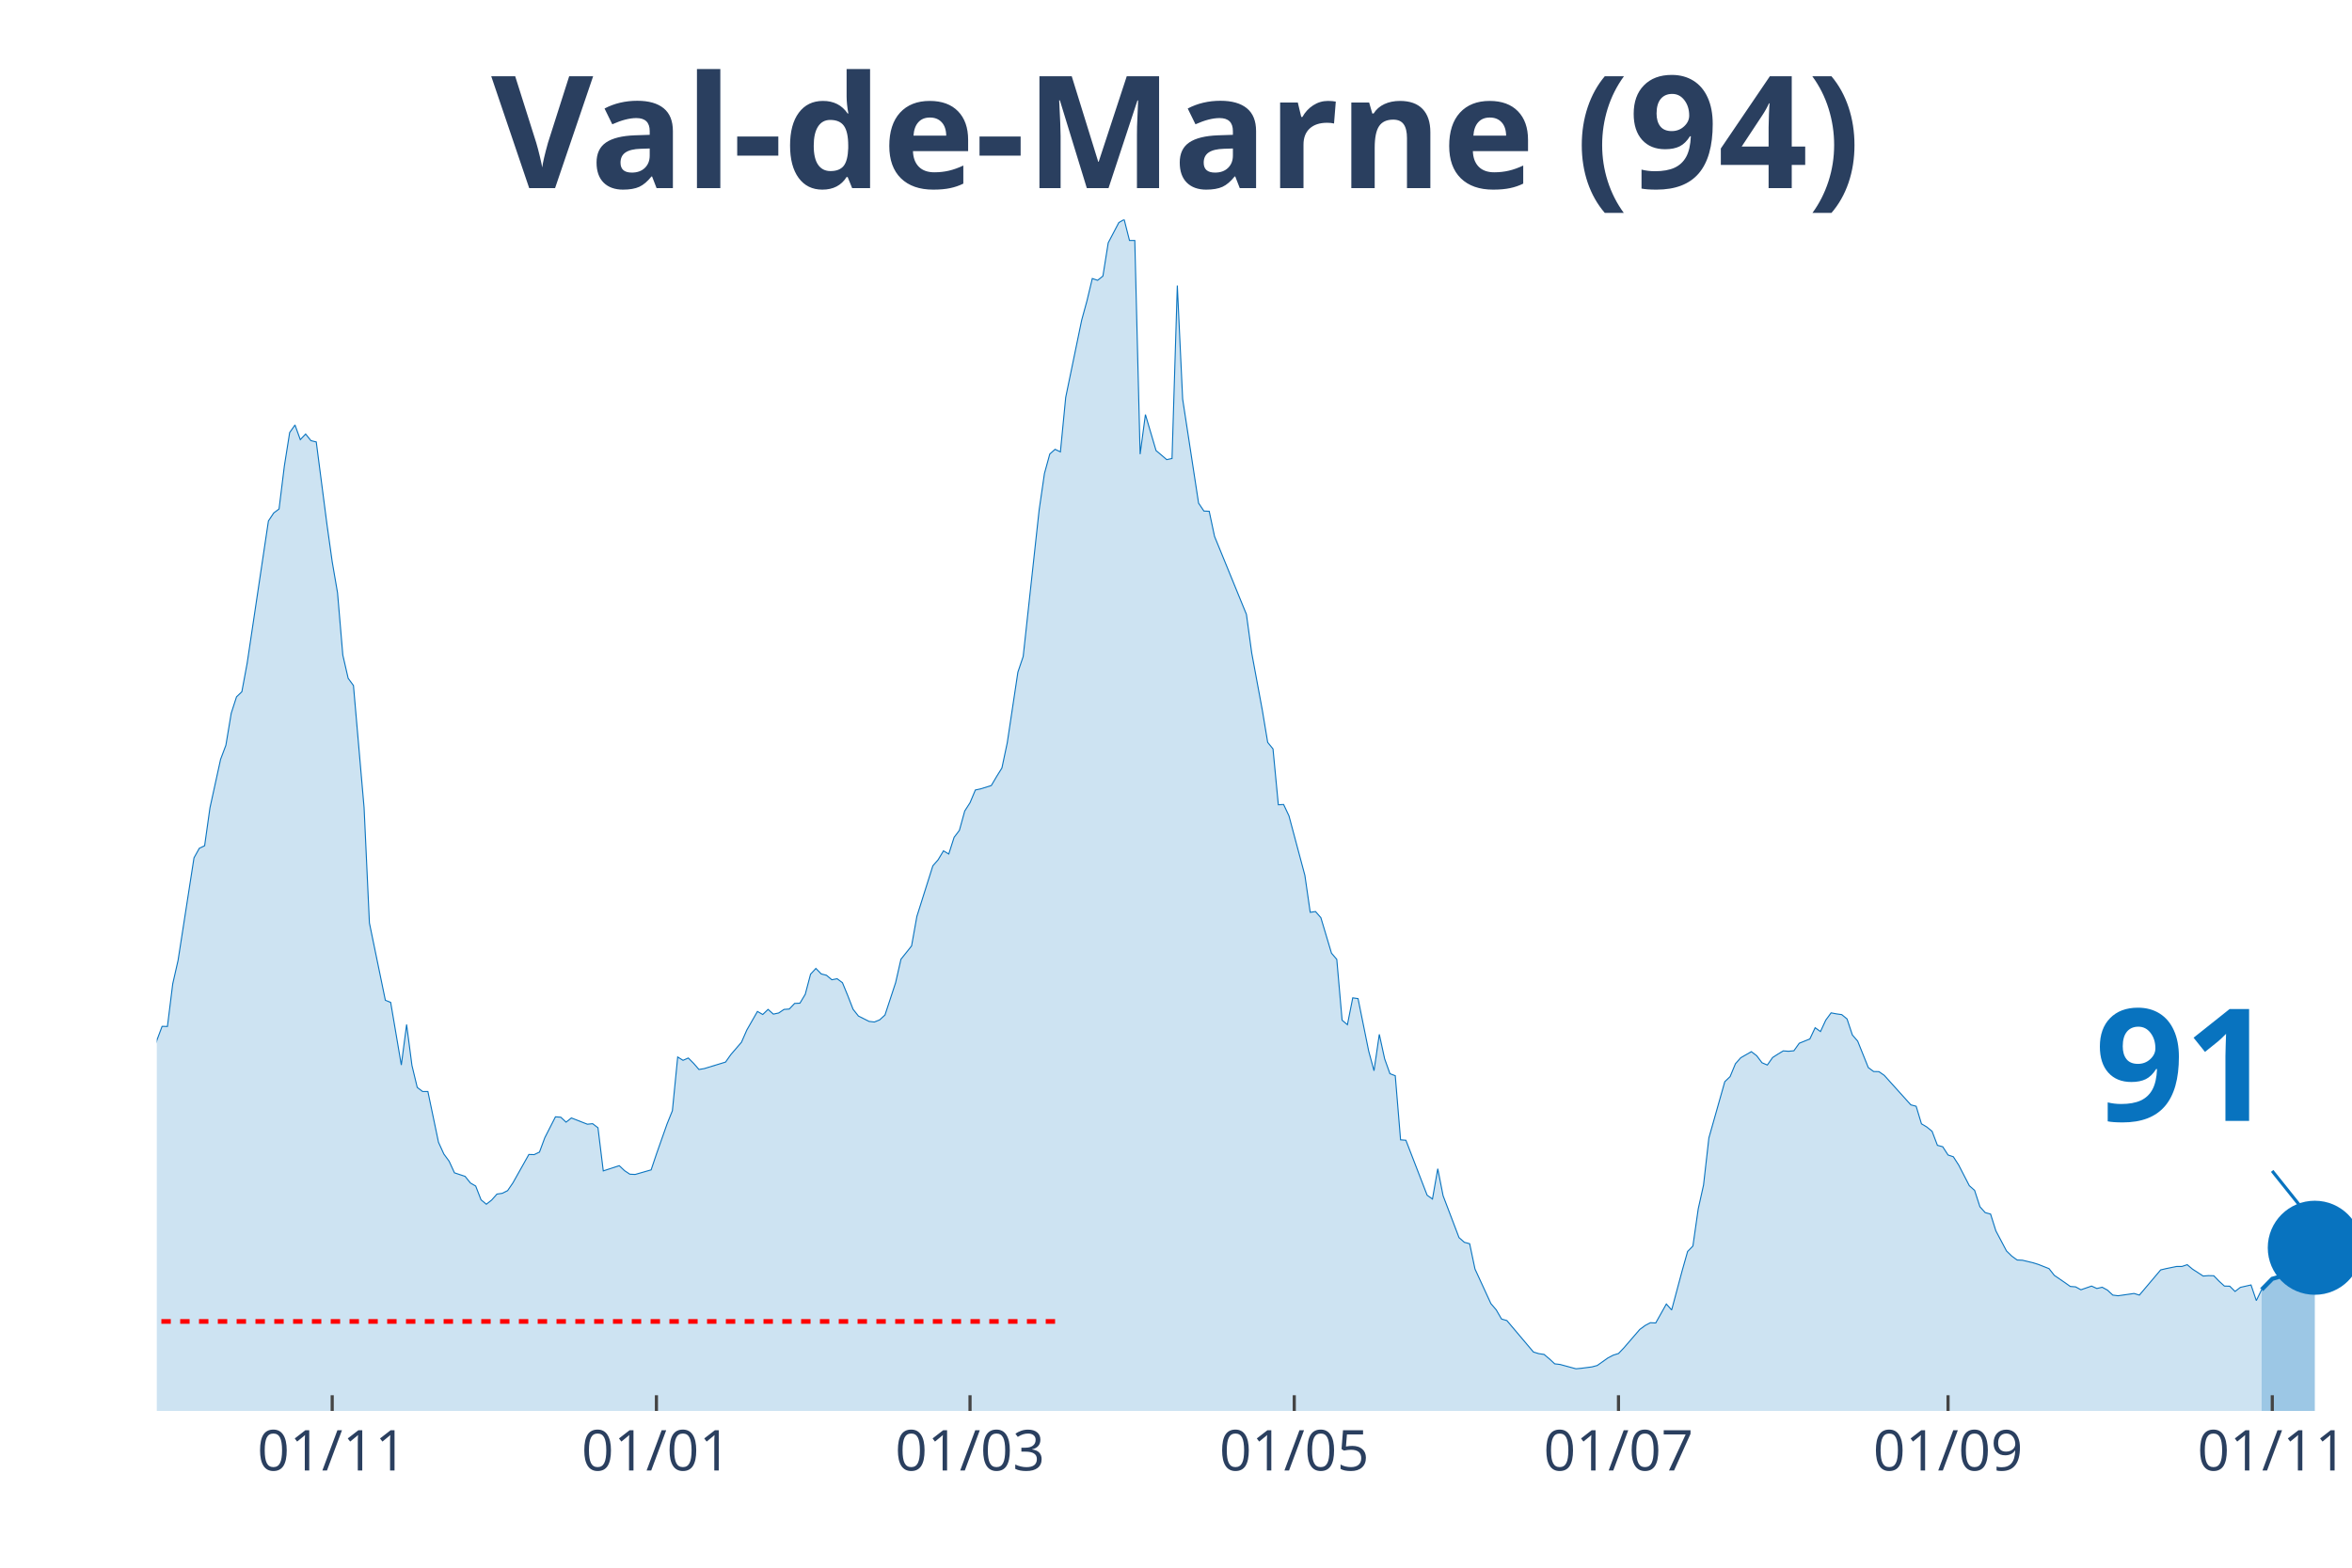
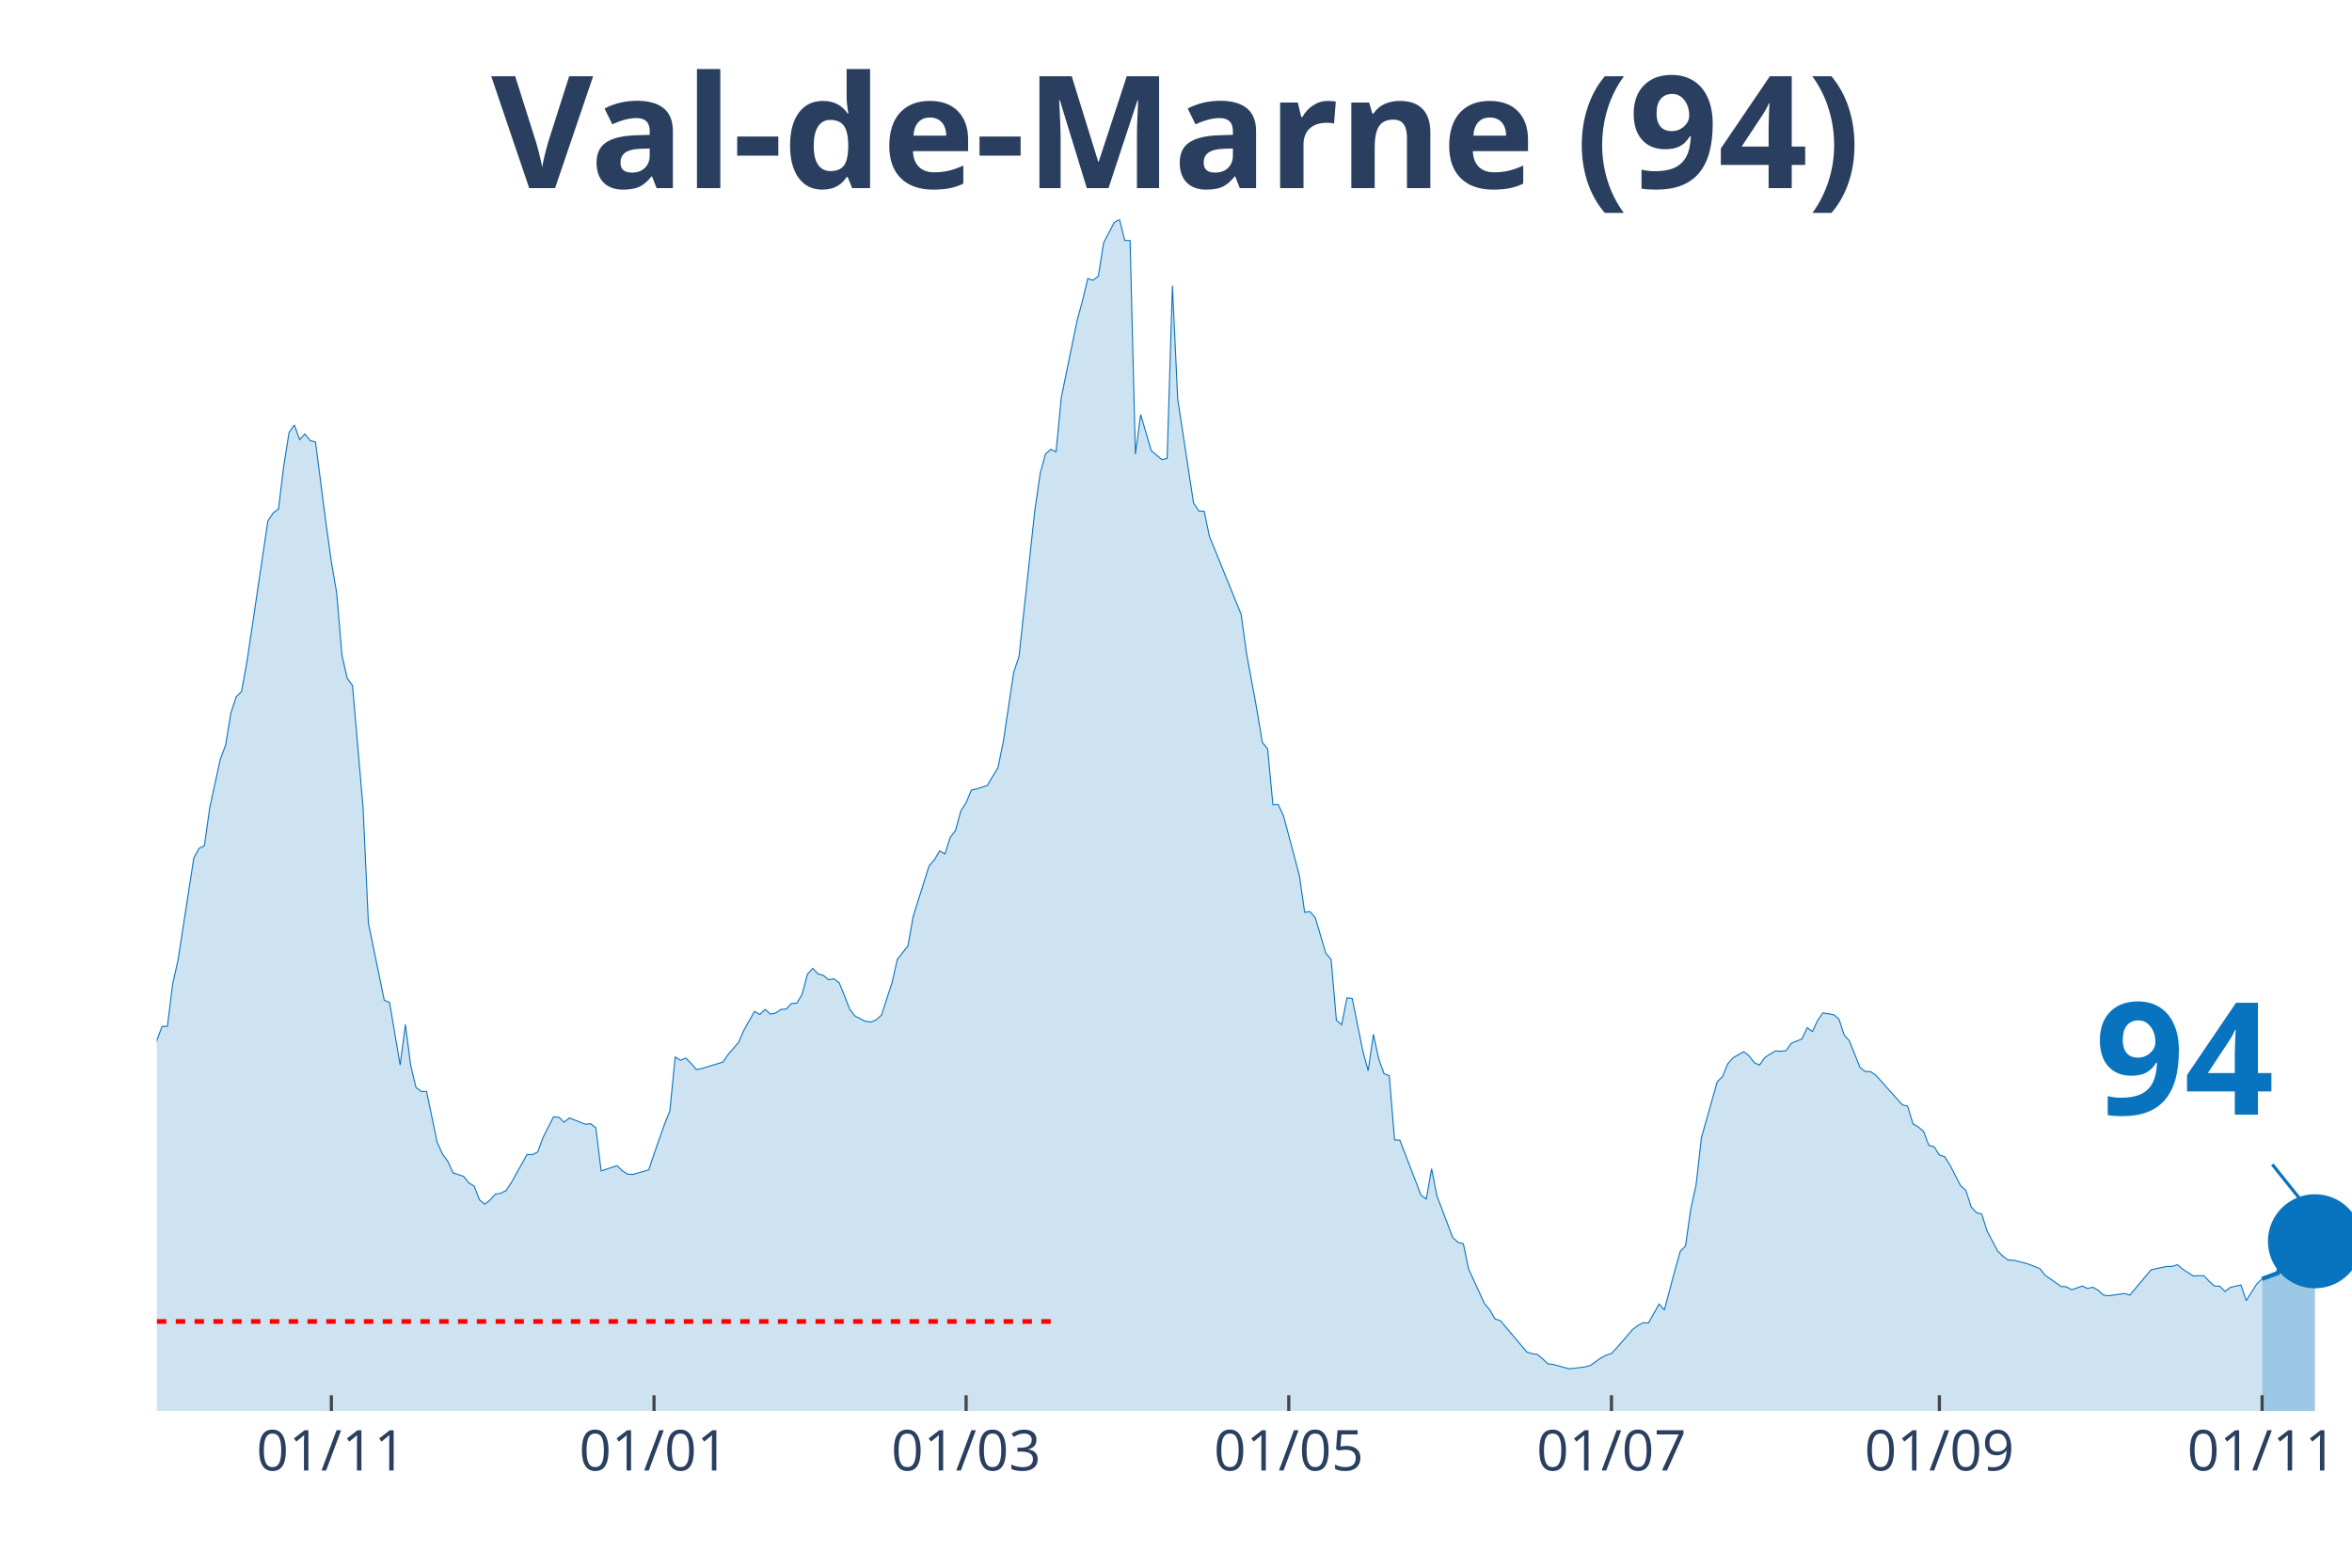
<svg xmlns="http://www.w3.org/2000/svg" class="main-svg" width="1125" height="750" style="" viewBox="0 0 750 500">
  <rect x="0" y="0" width="750" height="500" style="fill: rgb(0, 0, 0); fill-opacity: 0;" />
-   <defs id="defs-6fa834">
+   <defs id="defs-231ce7">
    <g class="clips">
-       <clipPath id="clip6fa834xyplot" class="plotclip">
+       <clipPath id="clip231ce7xyplot" class="plotclip">
        <rect width="700" height="380" />
      </clipPath>
-       <clipPath class="axesclip" id="clip6fa834x">
+       <clipPath class="axesclip" id="clip231ce7x">
        <rect x="50" y="0" width="700" height="500" />
      </clipPath>
-       <clipPath class="axesclip" id="clip6fa834y">
+       <clipPath class="axesclip" id="clip231ce7y">
        <rect x="0" y="70" width="750" height="380" />
      </clipPath>
-       <clipPath class="axesclip" id="clip6fa834xy">
+       <clipPath class="axesclip" id="clip231ce7xy">
        <rect x="50" y="70" width="700" height="380" />
      </clipPath>
    </g>
    <g class="gradients" />
  </defs>
  <g class="bglayer">
    <rect class="bg" x="50" y="70" width="700" height="380" style="fill: rgb(0, 0, 0); fill-opacity: 0; stroke-width: 0;" />
  </g>
  <g class="layer-below">
    <g class="imagelayer" />
    <g class="shapelayer" />
  </g>
  <g class="cartesianlayer">
    <g class="subplot xy">
      <g class="layer-subplot">
        <g class="shapelayer" />
        <g class="imagelayer" />
      </g>
      <g class="gridlayer">
        <g class="x">
-           <path class="xgrid crisp" transform="translate(105.93,0)" d="M0,70v380" style="stroke: rgb(255, 255, 255); stroke-opacity: 1; stroke-width: 1px;" />
-           <path class="xgrid crisp" transform="translate(209.32,0)" d="M0,70v380" style="stroke: rgb(255, 255, 255); stroke-opacity: 1; stroke-width: 1px;" />
-           <path class="xgrid crisp" transform="translate(309.32,0)" d="M0,70v380" style="stroke: rgb(255, 255, 255); stroke-opacity: 1; stroke-width: 1px;" />
-           <path class="xgrid crisp" transform="translate(412.71,0)" d="M0,70v380" style="stroke: rgb(255, 255, 255); stroke-opacity: 1; stroke-width: 1px;" />
-           <path class="xgrid crisp" transform="translate(516.1,0)" d="M0,70v380" style="stroke: rgb(255, 255, 255); stroke-opacity: 1; stroke-width: 1px;" />
-           <path class="xgrid crisp" transform="translate(621.19,0)" d="M0,70v380" style="stroke: rgb(255, 255, 255); stroke-opacity: 1; stroke-width: 1px;" />
-           <path class="xgrid crisp" transform="translate(724.58,0)" d="M0,70v380" style="stroke: rgb(255, 255, 255); stroke-opacity: 1; stroke-width: 1px;" />
+           <path class="xgrid crisp" transform="translate(105.66,0)" d="M0,70v380" style="stroke: rgb(255, 255, 255); stroke-opacity: 1; stroke-width: 1px;" />
+           <path class="xgrid crisp" transform="translate(208.55,0)" d="M0,70v380" style="stroke: rgb(255, 255, 255); stroke-opacity: 1; stroke-width: 1px;" />
+           <path class="xgrid crisp" transform="translate(308.07,0)" d="M0,70v380" style="stroke: rgb(255, 255, 255); stroke-opacity: 1; stroke-width: 1px;" />
+           <path class="xgrid crisp" transform="translate(410.96,0)" d="M0,70v380" style="stroke: rgb(255, 255, 255); stroke-opacity: 1; stroke-width: 1px;" />
+           <path class="xgrid crisp" transform="translate(513.86,0)" d="M0,70v380" style="stroke: rgb(255, 255, 255); stroke-opacity: 1; stroke-width: 1px;" />
+           <path class="xgrid crisp" transform="translate(618.43,0)" d="M0,70v380" style="stroke: rgb(255, 255, 255); stroke-opacity: 1; stroke-width: 1px;" />
+           <path class="xgrid crisp" transform="translate(721.33,0)" d="M0,70v380" style="stroke: rgb(255, 255, 255); stroke-opacity: 1; stroke-width: 1px;" />
        </g>
        <g class="y" />
      </g>
      <g class="zerolinelayer" />
      <path class="xlines-below" />
      <path class="ylines-below" />
      <g class="overlines-below" />
      <g class="xaxislayer-below" />
      <g class="yaxislayer-below" />
      <g class="overaxes-below" />
-       <g class="plot" transform="translate(50, 70)" clip-path="url('#clip6fa834xyplot')">
+       <g class="plot" transform="translate(50, 70)" clip-path="url('#clip231ce7xyplot')">
        <g class="scatterlayer mlayer">
-           <g class="trace scatter tracea7673d" style="stroke-miterlimit: 2;">
+           <g class="trace scatter traceba8cac" style="stroke-miterlimit: 2;">
            <g class="fills">
              <g>
-                 <path class="js-fill" d="M671.19,380L-230.51,380L-230.51,371.96L-220.34,373.22L-218.64,373.83L-211.86,373.47L-210.17,373.3L-205.08,375.01L-203.39,374.97L-164.41,375.74L-162.71,375.94L-147.46,376.35L-145.76,376.02L-120.34,372.21L-118.64,371.72L-113.56,369.53L-111.86,368.27L-101.69,363.24L-100,363.56L-93.22,361.25L-91.53,361.09L-86.44,356.09L-84.75,351.22L-81.36,348.91L-79.66,348.54L-71.19,334.09L-69.49,331.41L-67.8,330.6L-66.1,324.68L-59.32,304.71L-57.63,303.45L-55.93,303L-54.24,300.16L-52.54,298.5L-50.85,294.6L-42.37,296.39L-40.68,294.92L-37.29,295.01L-35.59,294.84L-32.2,294.03L-30.51,295.25L-28.81,295.86L-27.12,295.21L-25.42,291.27L-23.73,291.88L-20.34,291.76L-18.64,287.7L-16.95,282.91L-15.25,283.23L-13.56,284.61L-11.86,283.96L-8.47,282.91L-6.78,283.72L-5.08,281.33L-3.39,277.19L-1.69,271.67L0,261.84L1.69,257.34L3.39,257.38L5.08,243.78L6.78,236.31L11.86,203.6L13.56,200.55L15.25,199.74L16.95,187.65L20.34,172.18L22.03,167.68L23.73,157.49L25.42,152.25L27.12,150.63L28.81,141.54L35.59,96.16L37.29,93.6L38.98,92.34L40.68,78.58L42.37,67.95L44.07,65.55L45.76,70.22L47.46,68.43L49.15,70.54L50.85,70.95L54.24,97.09L55.93,109.15L57.63,119.05L59.32,138.94L61.02,146.33L62.71,148.64L66.1,187.65L67.8,224.38L72.88,249.02L74.58,249.71L77.97,269.68L79.66,256.77L81.36,269.8L83.05,276.82L84.75,278.12L86.44,278.12L89.83,294.32L91.53,298.05L93.22,300.36L94.92,304.06L98.31,305.19L100,307.3L101.69,308.28L103.39,312.66L105.08,314.08L106.78,312.74L108.47,310.84L110.17,310.59L111.86,309.74L113.56,307.26L118.64,298.21L120.34,298.25L122.03,297.44L123.73,292.85L127.12,286.2L128.81,286.32L130.51,287.9L132.2,286.56L137.29,288.55L138.98,288.39L140.68,289.69L142.37,303.45L147.46,301.78L149.15,303.37L150.85,304.5L152.54,304.58L157.63,303.12L159.32,298.09L162.71,288.47L164.41,284.25L166.1,267.12L167.8,268.18L169.49,267.44L171.19,269.15L172.88,271.1L174.58,270.81L181.36,268.74L183.05,266.35L186.44,262.41L188.14,258.52L191.53,252.59L193.22,253.56L194.92,251.94L196.61,253.44L198.31,253.08L200,251.94L201.69,251.82L203.39,250.03L205.08,249.95L206.78,247.11L208.47,240.7L210.17,238.87L211.86,240.62L213.56,241.06L215.25,242.48L216.95,242.16L218.64,243.42L220.34,247.56L222.03,251.9L223.73,254.05L227.12,255.76L228.81,255.96L230.51,255.27L232.2,253.73L235.59,243.42L237.29,235.95L240.68,231.69L242.37,222.27L247.46,206.15L249.15,204.21L250.85,201.37L252.54,202.38L254.24,197.06L255.93,194.83L257.63,188.66L259.32,186.02L261.02,181.96L262.71,181.6L266.1,180.54L267.8,177.66L269.49,174.94L271.19,166.9L274.58,144.38L276.27,139.38L281.36,92.63L283.05,81.02L284.75,74.81L286.44,73.3L288.14,74.12L289.83,56.74L294.92,32.11L296.61,25.94L298.31,18.83L300,19.4L301.69,18.06L303.39,7.43L306.78,0.97L308.47,0L310.17,6.7L311.86,6.7L313.56,74.85L315.25,62.22L318.64,73.71L320.34,75.13L322.03,76.59L323.73,76.23L325.42,21.07L327.12,57.27L332.2,90.47L333.9,92.99L335.59,93.07L337.29,101.07L347.46,125.95L349.15,138.29L352.54,156.59L354.24,166.78L355.93,168.85L357.63,186.67L359.32,186.59L361.02,190.2L366.1,209.2L367.8,220.97L369.49,220.73L371.19,222.67L374.58,234L376.27,235.99L377.97,255.39L379.66,256.81L381.36,248.25L383.05,248.49L386.44,265.21L388.14,271.5L389.83,259.9L391.53,267.69L393.22,272.44L394.92,273.09L396.61,293.54L398.31,293.67L405.08,311.2L406.78,312.42L408.47,302.76L410.17,311.36L415.25,324.72L416.95,326.22L418.64,326.67L420.34,334.74L425.42,345.78L427.12,347.77L428.81,350.69L430.51,351.18L438.98,361.21L440.68,361.73L442.37,361.98L444.07,363.4L445.76,364.98L447.46,365.18L452.54,366.56L454.24,366.4L457.63,365.96L459.32,365.51L462.71,363.11L464.41,362.22L466.1,361.69L467.8,359.91L472.88,354.02L474.58,352.76L476.27,351.87L477.97,351.95L481.36,345.9L483.05,347.81L486.44,335.15L488.14,329.14L489.83,327.4L491.53,315.54L493.22,307.95L494.92,292.94L500,274.99L501.69,273.37L503.39,269.27L505.08,267.36L508.47,265.42L510.17,266.71L511.86,268.95L513.56,269.68L515.25,267.28L516.95,266.19L518.64,265.17L520.34,265.29L522.03,265.13L523.73,262.74L527.12,261.36L528.81,257.78L530.51,259L532.2,255.35L533.9,253.04L535.59,253.36L537.29,253.6L538.98,254.98L540.68,260.1L542.37,262.05L545.76,270.49L547.46,271.75L549.15,271.79L550.85,272.97L559.32,282.38L561.02,282.83L562.71,288.43L564.41,289.44L566.1,290.82L567.8,295.29L569.49,295.74L571.19,298.37L572.88,298.94L574.58,301.58L577.97,308.16L579.66,309.66L581.36,314.89L583.05,316.76L584.75,317.21L586.44,322.57L589.83,328.98L591.53,330.64L593.22,331.86L594.92,331.94L598.31,332.75L600,333.28L603.39,334.62L605.08,336.77L608.47,339.09L610.17,340.3L611.86,340.43L613.56,341.36L616.95,340.18L618.64,340.95L620.34,340.55L622.03,341.48L623.73,343.06L625.42,343.27L630.51,342.54L632.2,343.06L638.98,335.03L640.68,334.62L644.07,333.93L645.76,333.93L647.46,333.36L649.15,334.78L652.54,336.98L654.24,336.85L655.93,336.89L657.63,338.64L659.32,340.18L661.02,340.22L662.71,341.89L664.41,340.59L667.8,339.82L669.49,344.81L671.19,341.32" style="fill: rgb(8, 115, 191); fill-opacity: 0.2; stroke-width: 0;" />
+                 <path class="js-fill" d="M671.33,380L-229.4,380L-229.4,371.96L-219.28,373.22L-217.59,373.83L-210.84,373.47L-209.16,373.3L-204.1,375.01L-202.41,374.97L-165.3,375.66L-163.61,375.74L-145.06,376.02L-143.37,375.82L-123.13,373.06L-121.45,372.29L-114.7,371.31L-113.01,369.53L-102.89,363.68L-101.2,363.24L-97.83,362.67L-96.14,362.14L-92.77,361.25L-91.08,361.09L-86.02,356.09L-84.34,351.22L-80.96,348.91L-79.28,348.54L-70.84,334.09L-69.16,331.41L-67.47,330.6L-65.78,324.68L-59.04,304.71L-57.35,303.45L-55.66,303L-53.98,300.16L-52.29,298.5L-50.6,294.6L-42.17,296.39L-40.48,294.92L-37.11,295.01L-35.42,294.84L-32.05,294.03L-30.36,295.25L-28.67,295.86L-26.99,295.21L-25.3,291.27L-23.61,291.88L-20.24,291.76L-18.55,287.7L-16.87,282.91L-15.18,283.23L-13.49,284.61L-11.81,283.96L-8.43,282.91L-6.75,283.72L-5.06,281.33L-3.37,277.19L-1.69,271.67L0,261.84L1.69,257.34L3.37,257.38L5.06,243.78L6.75,236.31L11.81,203.6L13.49,200.55L15.18,199.74L16.87,187.65L20.24,172.18L21.93,167.68L23.61,157.49L25.3,152.25L26.99,150.63L28.67,141.54L35.42,96.16L37.11,93.6L38.8,92.34L40.48,78.58L42.17,67.95L43.86,65.55L45.54,70.22L47.23,68.43L48.92,70.54L50.6,70.95L53.98,97.09L55.66,109.15L57.35,119.05L59.04,138.94L60.72,146.33L62.41,148.64L65.78,187.65L67.47,224.38L72.53,249.02L74.22,249.71L77.59,269.68L79.28,256.77L80.96,269.8L82.65,276.82L84.34,278.12L86.02,278.12L89.4,294.32L91.08,298.05L92.77,300.36L94.46,304.06L97.83,305.19L99.52,307.3L101.2,308.28L102.89,312.66L104.58,314.08L106.27,312.74L107.95,310.84L109.64,310.59L111.33,309.74L113.01,307.26L118.07,298.21L119.76,298.25L121.45,297.44L123.13,292.85L126.51,286.2L128.19,286.32L129.88,287.9L131.57,286.56L136.63,288.55L138.31,288.39L140,289.69L141.69,303.45L146.75,301.78L148.43,303.37L150.12,304.5L151.81,304.58L156.87,303.12L158.55,298.09L161.93,288.47L163.61,284.25L165.3,267.12L166.99,268.18L168.67,267.44L170.36,269.15L172.05,271.1L173.73,270.81L180.48,268.74L182.17,266.35L185.54,262.41L187.23,258.52L190.6,252.59L192.29,253.56L193.98,251.94L195.66,253.44L197.35,253.08L199.04,251.94L200.72,251.82L202.41,250.03L204.1,249.95L205.78,247.11L207.47,240.7L209.16,238.87L210.84,240.62L212.53,241.06L214.22,242.48L215.9,242.16L217.59,243.42L219.28,247.56L220.96,251.9L222.65,254.05L226.02,255.76L227.71,255.96L229.4,255.27L231.08,253.73L234.46,243.42L236.14,235.95L239.52,231.69L241.2,222.27L246.27,206.15L247.95,204.21L249.64,201.37L251.33,202.38L253.01,197.06L254.7,194.83L256.39,188.66L258.07,186.02L259.76,181.96L261.45,181.6L264.82,180.54L266.51,177.66L268.19,174.94L269.88,166.9L273.25,144.38L274.94,139.38L280,92.63L281.69,81.02L283.37,74.81L285.06,73.3L286.75,74.12L288.43,56.74L293.49,32.11L295.18,25.94L296.87,18.83L298.55,19.4L300.24,18.06L301.93,7.43L305.3,0.97L306.99,0L308.67,6.7L310.36,6.7L312.05,74.85L313.73,62.22L317.11,73.71L318.8,75.13L320.48,76.59L322.17,76.23L323.86,21.07L325.54,57.27L330.6,90.47L332.29,92.99L333.98,93.07L335.66,101.07L345.78,125.95L347.47,138.29L350.84,156.59L352.53,166.78L354.22,168.85L355.9,186.67L357.59,186.59L359.28,190.2L364.34,209.2L366.02,220.97L367.71,220.73L369.4,222.67L372.77,234L374.46,235.99L376.14,255.39L377.83,256.81L379.52,248.25L381.2,248.49L384.58,265.21L386.27,271.5L387.95,259.9L389.64,267.69L391.33,272.44L393.01,273.09L394.7,293.54L396.39,293.67L403.13,311.2L404.82,312.42L406.51,302.76L408.19,311.36L413.25,324.72L414.94,326.22L416.63,326.67L418.31,334.74L423.37,345.78L425.06,347.77L426.75,350.69L428.43,351.18L436.87,361.21L438.55,361.73L440.24,361.98L441.93,363.4L443.61,364.98L445.3,365.18L450.36,366.56L452.05,366.4L455.42,365.96L457.11,365.51L460.48,363.11L462.17,362.22L463.86,361.69L465.54,359.91L470.6,354.02L472.29,352.76L473.98,351.87L475.66,351.95L479.04,345.9L480.72,347.81L484.1,335.15L485.78,329.14L487.47,327.4L489.16,315.54L490.84,307.95L492.53,292.94L497.59,274.99L499.28,273.37L500.96,269.27L502.65,267.36L506.02,265.42L507.71,266.71L509.4,268.95L511.08,269.68L512.77,267.28L514.46,266.19L516.14,265.17L517.83,265.29L519.52,265.13L521.2,262.74L524.58,261.36L526.27,257.78L527.95,259L529.64,255.35L531.33,253.04L533.01,253.36L534.7,253.6L536.39,254.98L538.07,260.1L539.76,262.05L543.13,270.49L544.82,271.75L546.51,271.79L548.19,272.97L556.63,282.38L558.31,282.83L560,288.43L561.69,289.44L563.37,290.82L565.06,295.29L566.75,295.74L568.43,298.37L570.12,298.94L571.81,301.58L575.18,308.16L576.87,309.66L578.55,314.89L580.24,316.76L581.93,317.21L583.61,322.57L586.99,328.98L588.67,330.64L590.36,331.86L592.05,331.94L595.42,332.75L597.11,333.28L600.48,334.62L602.17,336.77L605.54,339.09L607.23,340.3L608.92,340.43L610.6,341.36L613.98,340.18L615.66,340.95L617.35,340.55L619.04,341.48L620.72,343.06L622.41,343.27L627.47,342.54L629.16,343.06L635.9,335.03L637.59,334.62L640.96,333.93L642.65,333.93L644.34,333.36L646.02,334.78L649.4,336.98L651.08,336.85L652.77,336.89L654.46,338.64L656.14,340.18L657.83,340.22L659.52,341.89L661.2,340.59L664.58,339.82L666.27,344.81L669.64,339.49L671.33,337.87" style="fill: rgb(8, 115, 191); fill-opacity: 0.2; stroke-width: 0;" />
              </g>
            </g>
            <g class="errorbars" />
            <g class="lines">
-               <path class="js-line" d="M-230.51,371.96L-220.34,373.22L-218.64,373.83L-211.86,373.47L-210.17,373.3L-205.08,375.01L-203.39,374.97L-164.41,375.74L-162.71,375.94L-147.46,376.35L-145.76,376.02L-120.34,372.21L-118.64,371.72L-113.56,369.53L-111.86,368.27L-101.69,363.24L-100,363.56L-93.22,361.25L-91.53,361.09L-86.44,356.09L-84.75,351.22L-81.36,348.91L-79.66,348.54L-71.19,334.09L-69.49,331.41L-67.8,330.6L-66.1,324.68L-59.32,304.71L-57.63,303.45L-55.93,303L-54.24,300.16L-52.54,298.5L-50.85,294.6L-42.37,296.39L-40.68,294.92L-37.29,295.01L-35.59,294.84L-32.2,294.03L-30.51,295.25L-28.81,295.86L-27.12,295.21L-25.42,291.27L-23.73,291.88L-20.34,291.76L-18.64,287.7L-16.95,282.91L-15.25,283.23L-13.56,284.61L-11.86,283.96L-8.47,282.91L-6.78,283.72L-5.08,281.33L-3.39,277.19L-1.69,271.67L0,261.84L1.69,257.34L3.39,257.38L5.08,243.78L6.78,236.31L11.86,203.6L13.56,200.55L15.25,199.74L16.95,187.65L20.34,172.18L22.03,167.68L23.73,157.49L25.42,152.25L27.12,150.63L28.81,141.54L35.59,96.16L37.29,93.6L38.98,92.34L40.68,78.58L42.37,67.95L44.07,65.55L45.76,70.22L47.46,68.43L49.15,70.54L50.85,70.95L54.24,97.09L55.93,109.15L57.63,119.05L59.32,138.94L61.02,146.33L62.71,148.64L66.1,187.65L67.8,224.38L72.88,249.02L74.58,249.71L77.97,269.68L79.66,256.77L81.36,269.8L83.05,276.82L84.75,278.12L86.44,278.12L89.83,294.32L91.53,298.05L93.22,300.36L94.92,304.06L98.31,305.19L100,307.3L101.69,308.28L103.39,312.66L105.08,314.08L106.78,312.74L108.47,310.84L110.17,310.59L111.86,309.74L113.56,307.26L118.64,298.21L120.34,298.25L122.03,297.44L123.73,292.85L127.12,286.2L128.81,286.32L130.51,287.9L132.2,286.56L137.29,288.55L138.98,288.39L140.68,289.69L142.37,303.45L147.46,301.78L149.15,303.37L150.85,304.5L152.54,304.58L157.63,303.12L159.32,298.09L162.71,288.47L164.41,284.25L166.1,267.12L167.8,268.18L169.49,267.44L171.19,269.15L172.88,271.1L174.58,270.81L181.36,268.74L183.05,266.35L186.44,262.41L188.14,258.52L191.53,252.59L193.22,253.56L194.92,251.94L196.61,253.44L198.31,253.08L200,251.94L201.69,251.82L203.39,250.03L205.08,249.95L206.78,247.11L208.47,240.7L210.17,238.87L211.86,240.62L213.56,241.06L215.25,242.48L216.95,242.16L218.64,243.42L220.34,247.56L222.03,251.9L223.73,254.05L227.12,255.76L228.81,255.96L230.51,255.27L232.2,253.73L235.59,243.42L237.29,235.95L240.68,231.69L242.37,222.27L247.46,206.15L249.15,204.21L250.85,201.37L252.54,202.38L254.24,197.06L255.93,194.83L257.63,188.66L259.32,186.02L261.02,181.96L262.71,181.6L266.1,180.54L267.8,177.66L269.49,174.94L271.19,166.9L274.58,144.38L276.27,139.38L281.36,92.63L283.05,81.02L284.75,74.81L286.44,73.3L288.14,74.12L289.83,56.74L294.92,32.11L296.61,25.94L298.31,18.83L300,19.4L301.69,18.06L303.39,7.43L306.78,0.97L308.47,0L310.17,6.7L311.86,6.7L313.56,74.85L315.25,62.22L318.64,73.71L320.34,75.13L322.03,76.59L323.73,76.23L325.42,21.07L327.12,57.27L332.2,90.47L333.9,92.99L335.59,93.07L337.29,101.07L347.46,125.95L349.15,138.29L352.54,156.59L354.24,166.78L355.93,168.85L357.63,186.67L359.32,186.59L361.02,190.2L366.1,209.2L367.8,220.97L369.49,220.73L371.19,222.67L374.58,234L376.27,235.99L377.97,255.39L379.66,256.81L381.36,248.25L383.05,248.49L386.44,265.21L388.14,271.5L389.83,259.9L391.53,267.69L393.22,272.44L394.92,273.09L396.61,293.54L398.31,293.67L405.08,311.2L406.78,312.42L408.47,302.76L410.17,311.36L415.25,324.72L416.95,326.22L418.64,326.67L420.34,334.74L425.42,345.78L427.12,347.77L428.81,350.69L430.51,351.18L438.98,361.21L440.68,361.73L442.37,361.98L444.07,363.4L445.76,364.98L447.46,365.18L452.54,366.56L454.24,366.4L457.63,365.96L459.32,365.51L462.71,363.11L464.41,362.22L466.1,361.69L467.8,359.91L472.88,354.02L474.58,352.76L476.27,351.87L477.97,351.95L481.36,345.9L483.05,347.81L486.44,335.15L488.14,329.14L489.83,327.4L491.53,315.54L493.22,307.95L494.92,292.94L500,274.99L501.69,273.37L503.39,269.27L505.08,267.36L508.47,265.42L510.17,266.71L511.86,268.95L513.56,269.68L515.25,267.28L516.95,266.19L518.64,265.17L520.34,265.29L522.03,265.13L523.73,262.74L527.12,261.36L528.81,257.78L530.51,259L532.2,255.35L533.9,253.04L535.59,253.36L537.29,253.6L538.98,254.98L540.68,260.1L542.37,262.05L545.76,270.49L547.46,271.75L549.15,271.79L550.85,272.97L559.32,282.38L561.02,282.83L562.71,288.43L564.41,289.44L566.1,290.82L567.8,295.29L569.49,295.74L571.19,298.37L572.88,298.94L574.58,301.58L577.97,308.16L579.66,309.66L581.36,314.89L583.05,316.76L584.75,317.21L586.44,322.57L589.83,328.98L591.53,330.64L593.22,331.86L594.92,331.94L598.31,332.75L600,333.28L603.39,334.62L605.08,336.77L608.47,339.09L610.17,340.3L611.86,340.43L613.56,341.36L616.95,340.18L618.64,340.95L620.34,340.55L622.03,341.48L623.73,343.06L625.42,343.27L630.51,342.54L632.2,343.06L638.98,335.03L640.68,334.62L644.07,333.93L645.76,333.93L647.46,333.36L649.15,334.78L652.54,336.98L654.24,336.85L655.93,336.89L657.63,338.64L659.32,340.18L661.02,340.22L662.71,341.89L664.41,340.59L667.8,339.82L669.49,344.81L671.19,341.32" style="vector-effect: non-scaling-stroke; fill: none; stroke: rgb(8, 115, 191); stroke-opacity: 1; stroke-width: 0.5px; opacity: 1;" />
+               <path class="js-line" d="M-229.4,371.96L-219.28,373.22L-217.59,373.83L-210.84,373.47L-209.16,373.3L-204.1,375.01L-202.41,374.97L-165.3,375.66L-163.61,375.74L-145.06,376.02L-143.37,375.82L-123.13,373.06L-121.45,372.29L-114.7,371.31L-113.01,369.53L-102.89,363.68L-101.2,363.24L-97.83,362.67L-96.14,362.14L-92.77,361.25L-91.08,361.09L-86.02,356.09L-84.34,351.22L-80.96,348.91L-79.28,348.54L-70.84,334.09L-69.16,331.41L-67.47,330.6L-65.78,324.68L-59.04,304.71L-57.35,303.45L-55.66,303L-53.98,300.16L-52.29,298.5L-50.6,294.6L-42.17,296.39L-40.48,294.92L-37.11,295.01L-35.42,294.84L-32.05,294.03L-30.36,295.25L-28.67,295.86L-26.99,295.21L-25.3,291.27L-23.61,291.88L-20.24,291.76L-18.55,287.7L-16.87,282.91L-15.18,283.23L-13.49,284.61L-11.81,283.96L-8.43,282.91L-6.75,283.72L-5.06,281.33L-3.37,277.19L-1.69,271.67L0,261.84L1.69,257.34L3.37,257.38L5.06,243.78L6.75,236.31L11.81,203.6L13.49,200.55L15.18,199.74L16.87,187.65L20.24,172.18L21.93,167.68L23.61,157.49L25.3,152.25L26.99,150.63L28.67,141.54L35.42,96.16L37.11,93.6L38.8,92.34L40.48,78.58L42.17,67.95L43.86,65.55L45.54,70.22L47.23,68.43L48.92,70.54L50.6,70.95L53.98,97.09L55.66,109.15L57.35,119.05L59.04,138.94L60.72,146.33L62.41,148.64L65.78,187.65L67.47,224.38L72.53,249.02L74.22,249.71L77.59,269.68L79.28,256.77L80.96,269.8L82.65,276.82L84.34,278.12L86.02,278.12L89.4,294.32L91.08,298.05L92.77,300.36L94.46,304.06L97.83,305.19L99.52,307.3L101.2,308.28L102.89,312.66L104.58,314.08L106.27,312.74L107.95,310.84L109.64,310.59L111.33,309.74L113.01,307.26L118.07,298.21L119.76,298.25L121.45,297.44L123.13,292.85L126.51,286.2L128.19,286.32L129.88,287.9L131.57,286.56L136.63,288.55L138.31,288.39L140,289.69L141.69,303.45L146.75,301.78L148.43,303.37L150.12,304.5L151.81,304.58L156.87,303.12L158.55,298.09L161.93,288.47L163.61,284.25L165.3,267.12L166.99,268.18L168.67,267.44L170.36,269.15L172.05,271.1L173.73,270.81L180.48,268.74L182.17,266.35L185.54,262.41L187.23,258.52L190.6,252.59L192.29,253.56L193.98,251.94L195.66,253.44L197.35,253.08L199.04,251.94L200.72,251.82L202.41,250.03L204.1,249.95L205.78,247.11L207.47,240.7L209.16,238.87L210.84,240.62L212.53,241.06L214.22,242.48L215.9,242.16L217.59,243.42L219.28,247.56L220.96,251.9L222.65,254.05L226.02,255.76L227.71,255.96L229.4,255.27L231.08,253.73L234.46,243.42L236.14,235.95L239.52,231.69L241.2,222.27L246.27,206.15L247.95,204.21L249.64,201.37L251.33,202.38L253.01,197.06L254.7,194.83L256.39,188.66L258.07,186.02L259.76,181.96L261.45,181.6L264.82,180.54L266.51,177.66L268.19,174.94L269.88,166.9L273.25,144.38L274.94,139.38L280,92.63L281.69,81.02L283.37,74.81L285.06,73.3L286.75,74.12L288.43,56.74L293.49,32.11L295.18,25.94L296.87,18.83L298.55,19.4L300.24,18.06L301.93,7.43L305.3,0.97L306.99,0L308.67,6.7L310.36,6.7L312.05,74.85L313.73,62.22L317.11,73.71L318.8,75.13L320.48,76.59L322.17,76.23L323.86,21.07L325.54,57.27L330.6,90.47L332.29,92.99L333.98,93.07L335.66,101.07L345.78,125.95L347.47,138.29L350.84,156.59L352.53,166.78L354.22,168.85L355.9,186.67L357.59,186.59L359.28,190.2L364.34,209.2L366.02,220.97L367.71,220.73L369.4,222.67L372.77,234L374.46,235.99L376.14,255.39L377.83,256.81L379.52,248.25L381.2,248.49L384.58,265.21L386.27,271.5L387.95,259.9L389.64,267.69L391.33,272.44L393.01,273.09L394.7,293.54L396.39,293.67L403.13,311.2L404.82,312.42L406.51,302.76L408.19,311.36L413.25,324.72L414.94,326.22L416.63,326.67L418.31,334.74L423.37,345.78L425.06,347.77L426.75,350.69L428.43,351.18L436.87,361.21L438.55,361.73L440.24,361.98L441.93,363.4L443.61,364.98L445.3,365.18L450.36,366.56L452.05,366.4L455.42,365.96L457.11,365.51L460.48,363.11L462.17,362.22L463.86,361.69L465.54,359.91L470.6,354.02L472.29,352.76L473.98,351.87L475.66,351.95L479.04,345.9L480.72,347.81L484.1,335.15L485.78,329.14L487.47,327.4L489.16,315.54L490.84,307.95L492.53,292.94L497.59,274.99L499.28,273.37L500.96,269.27L502.65,267.36L506.02,265.42L507.71,266.71L509.4,268.95L511.08,269.68L512.77,267.28L514.46,266.19L516.14,265.17L517.83,265.29L519.52,265.13L521.2,262.74L524.58,261.36L526.27,257.78L527.95,259L529.64,255.35L531.33,253.04L533.01,253.36L534.7,253.6L536.39,254.98L538.07,260.1L539.76,262.05L543.13,270.49L544.82,271.75L546.51,271.79L548.19,272.97L556.63,282.38L558.31,282.83L560,288.43L561.69,289.44L563.37,290.82L565.06,295.29L566.75,295.74L568.43,298.37L570.12,298.94L571.81,301.58L575.18,308.16L576.87,309.66L578.55,314.89L580.24,316.76L581.93,317.21L583.61,322.57L586.99,328.98L588.67,330.64L590.36,331.86L592.05,331.94L595.42,332.75L597.11,333.28L600.48,334.62L602.17,336.77L605.54,339.09L607.23,340.3L608.92,340.43L610.6,341.36L613.98,340.18L615.66,340.95L617.35,340.55L619.04,341.48L620.72,343.06L622.41,343.27L627.47,342.54L629.16,343.06L635.9,335.03L637.59,334.62L640.96,333.93L642.65,333.93L644.34,333.36L646.02,334.78L649.4,336.98L651.08,336.85L652.77,336.89L654.46,338.64L656.14,340.18L657.83,340.22L659.52,341.89L661.2,340.59L664.58,339.82L666.27,344.81L669.64,339.49L671.33,337.87" style="vector-effect: non-scaling-stroke; fill: none; stroke: rgb(8, 115, 191); stroke-opacity: 1; stroke-width: 0.5px; opacity: 1;" />
            </g>
            <g class="points" />
            <g class="text" />
          </g>
-           <g class="trace scatter tracee4738b" style="stroke-miterlimit: 2;">
+           <g class="trace scatter trace036baa" style="stroke-miterlimit: 2;">
            <g class="fills">
              <g>
-                 <path class="js-fill" d="M688.14,380L671.19,380L671.19,341.32L674.58,337.87L676.27,337.38L679.66,336L681.36,328.49L683.05,329.02L684.75,327.48L686.44,331.5L688.14,327.96" style="fill: rgb(8, 115, 191); fill-opacity: 0.4; stroke-width: 0;" />
+                 <path class="js-fill" d="M688.19,380L671.33,380L671.33,337.87L676.39,336L678.07,328.49L679.76,329.02L681.45,327.4L683.13,331.37L684.82,327.68L686.51,325.77L688.19,325.89" style="fill: rgb(8, 115, 191); fill-opacity: 0.4; stroke-width: 0;" />
              </g>
            </g>
            <g class="errorbars" />
            <g class="lines">
-               <path class="js-line" d="M671.19,341.32L674.58,337.87L676.27,337.38L679.66,336L681.36,328.49L683.05,329.02L684.75,327.48L686.44,331.5L688.14,327.96" style="vector-effect: non-scaling-stroke; fill: none; stroke: rgb(8, 115, 191); stroke-opacity: 1; stroke-width: 2px; opacity: 1;" />
+               <path class="js-line" d="M671.33,337.87L676.39,336L678.07,328.49L679.76,329.02L681.45,327.4L683.13,331.37L684.82,327.68L686.51,325.77L688.19,325.89" style="vector-effect: non-scaling-stroke; fill: none; stroke: rgb(8, 115, 191); stroke-opacity: 1; stroke-width: 2px; opacity: 1;" />
            </g>
            <g class="points" />
            <g class="text" />
          </g>
-           <g class="trace scatter trace983bac" style="stroke-miterlimit: 2; opacity: 1;">
+           <g class="trace scatter trace0acd43" style="stroke-miterlimit: 2; opacity: 1;">
            <g class="fills" />
            <g class="errorbars" />
            <g class="lines" />
            <g class="points">
-               <path class="point" transform="translate(688.14,327.96)" d="M15,0A15,15 0 1,1 0,-15A15,15 0 0,1 15,0Z" style="opacity: 1; stroke-width: 0px; fill: rgb(8, 115, 191); fill-opacity: 1;" />
+               <path class="point" transform="translate(688.19,325.89)" d="M15,0A15,15 0 1,1 0,-15A15,15 0 0,1 15,0Z" style="opacity: 1; stroke-width: 0px; fill: rgb(8, 115, 191); fill-opacity: 1;" />
            </g>
            <g class="text" />
          </g>
        </g>
      </g>
      <g class="overplot" />
      <path class="xlines-above crisp" style="fill: none; stroke-width: 1px; stroke: rgb(0, 0, 0); stroke-opacity: 0;" d="" />
      <path class="ylines-above crisp" style="fill: none;" d="M0,0" />
      <g class="overlines-above" />
      <g class="xaxislayer-above">
-         <path class="xtick ticks crisp" d="M0,450v-5" transform="translate(105.93,0)" style="stroke: rgb(68, 68, 68); stroke-opacity: 1; stroke-width: 1px;" />
-         <path class="xtick ticks crisp" d="M0,450v-5" transform="translate(209.32,0)" style="stroke: rgb(68, 68, 68); stroke-opacity: 1; stroke-width: 1px;" />
-         <path class="xtick ticks crisp" d="M0,450v-5" transform="translate(309.32,0)" style="stroke: rgb(68, 68, 68); stroke-opacity: 1; stroke-width: 1px;" />
-         <path class="xtick ticks crisp" d="M0,450v-5" transform="translate(412.71,0)" style="stroke: rgb(68, 68, 68); stroke-opacity: 1; stroke-width: 1px;" />
-         <path class="xtick ticks crisp" d="M0,450v-5" transform="translate(516.1,0)" style="stroke: rgb(68, 68, 68); stroke-opacity: 1; stroke-width: 1px;" />
-         <path class="xtick ticks crisp" d="M0,450v-5" transform="translate(621.19,0)" style="stroke: rgb(68, 68, 68); stroke-opacity: 1; stroke-width: 1px;" />
-         <path class="xtick ticks crisp" d="M0,450v-5" transform="translate(724.58,0)" style="stroke: rgb(68, 68, 68); stroke-opacity: 1; stroke-width: 1px;" />
+         <path class="xtick ticks crisp" d="M0,450v-5" transform="translate(105.66,0)" style="stroke: rgb(68, 68, 68); stroke-opacity: 1; stroke-width: 1px;" />
+         <path class="xtick ticks crisp" d="M0,450v-5" transform="translate(208.55,0)" style="stroke: rgb(68, 68, 68); stroke-opacity: 1; stroke-width: 1px;" />
+         <path class="xtick ticks crisp" d="M0,450v-5" transform="translate(308.07,0)" style="stroke: rgb(68, 68, 68); stroke-opacity: 1; stroke-width: 1px;" />
+         <path class="xtick ticks crisp" d="M0,450v-5" transform="translate(410.96,0)" style="stroke: rgb(68, 68, 68); stroke-opacity: 1; stroke-width: 1px;" />
+         <path class="xtick ticks crisp" d="M0,450v-5" transform="translate(513.86,0)" style="stroke: rgb(68, 68, 68); stroke-opacity: 1; stroke-width: 1px;" />
+         <path class="xtick ticks crisp" d="M0,450v-5" transform="translate(618.43,0)" style="stroke: rgb(68, 68, 68); stroke-opacity: 1; stroke-width: 1px;" />
+         <path class="xtick ticks crisp" d="M0,450v-5" transform="translate(721.33,0)" style="stroke: rgb(68, 68, 68); stroke-opacity: 1; stroke-width: 1px;" />
        <g class="xtick">
-           <text text-anchor="middle" x="0" y="469" transform="translate(105.93,0)" style="font-family: 'Open Sans', verdana, arial, sans-serif; font-size: 18px; fill: rgb(42, 63, 95); fill-opacity: 1; white-space: pre;">01/11</text>
+           <text text-anchor="middle" x="0" y="469" transform="translate(105.66,0)" style="font-family: 'Open Sans', verdana, arial, sans-serif; font-size: 18px; fill: rgb(42, 63, 95); fill-opacity: 1; white-space: pre;">01/11</text>
        </g>
        <g class="xtick">
-           <text text-anchor="middle" x="0" y="469" transform="translate(209.32,0)" style="font-family: 'Open Sans', verdana, arial, sans-serif; font-size: 18px; fill: rgb(42, 63, 95); fill-opacity: 1; white-space: pre;">01/01</text>
+           <text text-anchor="middle" x="0" y="469" transform="translate(208.55,0)" style="font-family: 'Open Sans', verdana, arial, sans-serif; font-size: 18px; fill: rgb(42, 63, 95); fill-opacity: 1; white-space: pre;">01/01</text>
        </g>
        <g class="xtick">
-           <text text-anchor="middle" x="0" y="469" transform="translate(309.32,0)" style="font-family: 'Open Sans', verdana, arial, sans-serif; font-size: 18px; fill: rgb(42, 63, 95); fill-opacity: 1; white-space: pre;">01/03</text>
+           <text text-anchor="middle" x="0" y="469" transform="translate(308.07,0)" style="font-family: 'Open Sans', verdana, arial, sans-serif; font-size: 18px; fill: rgb(42, 63, 95); fill-opacity: 1; white-space: pre;">01/03</text>
        </g>
        <g class="xtick">
-           <text text-anchor="middle" x="0" y="469" transform="translate(412.71,0)" style="font-family: 'Open Sans', verdana, arial, sans-serif; font-size: 18px; fill: rgb(42, 63, 95); fill-opacity: 1; white-space: pre;">01/05</text>
+           <text text-anchor="middle" x="0" y="469" transform="translate(410.96,0)" style="font-family: 'Open Sans', verdana, arial, sans-serif; font-size: 18px; fill: rgb(42, 63, 95); fill-opacity: 1; white-space: pre;">01/05</text>
        </g>
        <g class="xtick">
-           <text text-anchor="middle" x="0" y="469" transform="translate(516.1,0)" style="font-family: 'Open Sans', verdana, arial, sans-serif; font-size: 18px; fill: rgb(42, 63, 95); fill-opacity: 1; white-space: pre;">01/07</text>
+           <text text-anchor="middle" x="0" y="469" transform="translate(513.86,0)" style="font-family: 'Open Sans', verdana, arial, sans-serif; font-size: 18px; fill: rgb(42, 63, 95); fill-opacity: 1; white-space: pre;">01/07</text>
        </g>
        <g class="xtick">
-           <text text-anchor="middle" x="0" y="469" transform="translate(621.19,0)" style="font-family: 'Open Sans', verdana, arial, sans-serif; font-size: 18px; fill: rgb(42, 63, 95); fill-opacity: 1; white-space: pre;">01/09</text>
+           <text text-anchor="middle" x="0" y="469" transform="translate(618.43,0)" style="font-family: 'Open Sans', verdana, arial, sans-serif; font-size: 18px; fill: rgb(42, 63, 95); fill-opacity: 1; white-space: pre;">01/09</text>
        </g>
        <g class="xtick">
-           <text text-anchor="middle" x="0" y="469" transform="translate(724.58,0)" style="font-family: 'Open Sans', verdana, arial, sans-serif; font-size: 18px; fill: rgb(42, 63, 95); fill-opacity: 1; white-space: pre;">01/11</text>
+           <text text-anchor="middle" x="0" y="469" transform="translate(721.33,0)" style="font-family: 'Open Sans', verdana, arial, sans-serif; font-size: 18px; fill: rgb(42, 63, 95); fill-opacity: 1; white-space: pre;">01/11</text>
        </g>
      </g>
      <g class="yaxislayer-above" />
      <g class="overaxes-above" />
    </g>
  </g>
  <g class="polarlayer" />
  <g class="ternarylayer" />
  <g class="geolayer" />
  <g class="funnelarealayer" />
  <g class="pielayer" />
  <g class="treemaplayer" />
  <g class="sunburstlayer" />
  <g class="glimages" />
-   <defs id="topdefs-6fa834">
+   <defs id="topdefs-231ce7">
    <g class="clips" />
  </defs>
  <g class="layer-above">
    <g class="imagelayer" />
    <g class="shapelayer">
-       <path data-index="0" fill-rule="evenodd" d="M-902.54,421.46L336.44,421.46" clip-path="url('#clip6fa834xy')" style="opacity: 1; stroke: rgb(255, 0, 0); stroke-opacity: 1; fill: rgb(0, 0, 0); fill-opacity: 0; stroke-dasharray: 3px, 3px; stroke-width: 1.5px;" />
+       <path data-index="0" fill-rule="evenodd" d="M-897.95,421.46L335.06,421.46" clip-path="url('#clip231ce7xy')" style="opacity: 1; stroke: rgb(255, 0, 0); stroke-opacity: 1; fill: rgb(0, 0, 0); fill-opacity: 0; stroke-dasharray: 3px, 3px; stroke-width: 1.5px;" />
    </g>
  </g>
  <g class="infolayer">
    <g class="g-gtitle">
      <text class="gtitle" x="375" y="25" text-anchor="middle" dy="0.7em" style="font-family: 'Open Sans', verdana, arial, sans-serif; font-size: 50px; fill: rgb(42, 63, 95); opacity: 1; font-weight: normal; white-space: pre;">
        <tspan style="font-weight:bold">Val-de-Marne (94)</tspan>
      </text>
    </g>
    <g class="g-xtitle" />
    <g class="annotation" data-index="0" style="opacity: 1;">
-       <g class="annotation-text-g" transform="rotate(0,696.14,337.96)">
-         <g class="cursor-pointer" transform="translate(653, 302)">
+       <g class="annotation-text-g" transform="rotate(0,696.19,335.89)">
+         <g class="cursor-pointer" transform="translate(653, 300)">
          <rect class="bg" x="0.5" y="0.5" width="86" height="71" style="stroke-width: 1px; stroke: rgb(0, 0, 0); stroke-opacity: 0; fill: rgb(255, 255, 255); fill-opacity: 0.6;" />
          <text class="annotation-text" text-anchor="middle" x="43.531" y="55.5" style="font-family: 'Open Sans', verdana, arial, sans-serif; font-size: 50px; fill: rgb(8, 115, 191); fill-opacity: 1; white-space: pre;">
-             <tspan style="font-weight:bold">91 </tspan>
+             <tspan style="font-weight:bold">94 </tspan>
          </text>
        </g>
      </g>
      <g class="annotation-arrow-g" style="opacity: 1;">
-         <path d="M724.54,373.46L736.14,387.96" style="stroke-width: 1px; stroke: rgb(8, 115, 191); stroke-opacity: 1; stroke-dasharray: 0px, 0px, 18.569px, 18.569px;" />
+         <path d="M724.59,371.39L736.19,385.89" style="stroke-width: 1px; stroke: rgb(8, 115, 191); stroke-opacity: 1; stroke-dasharray: 0px, 0px, 18.569px, 18.569px;" />
      </g>
    </g>
  </g>
</svg>
